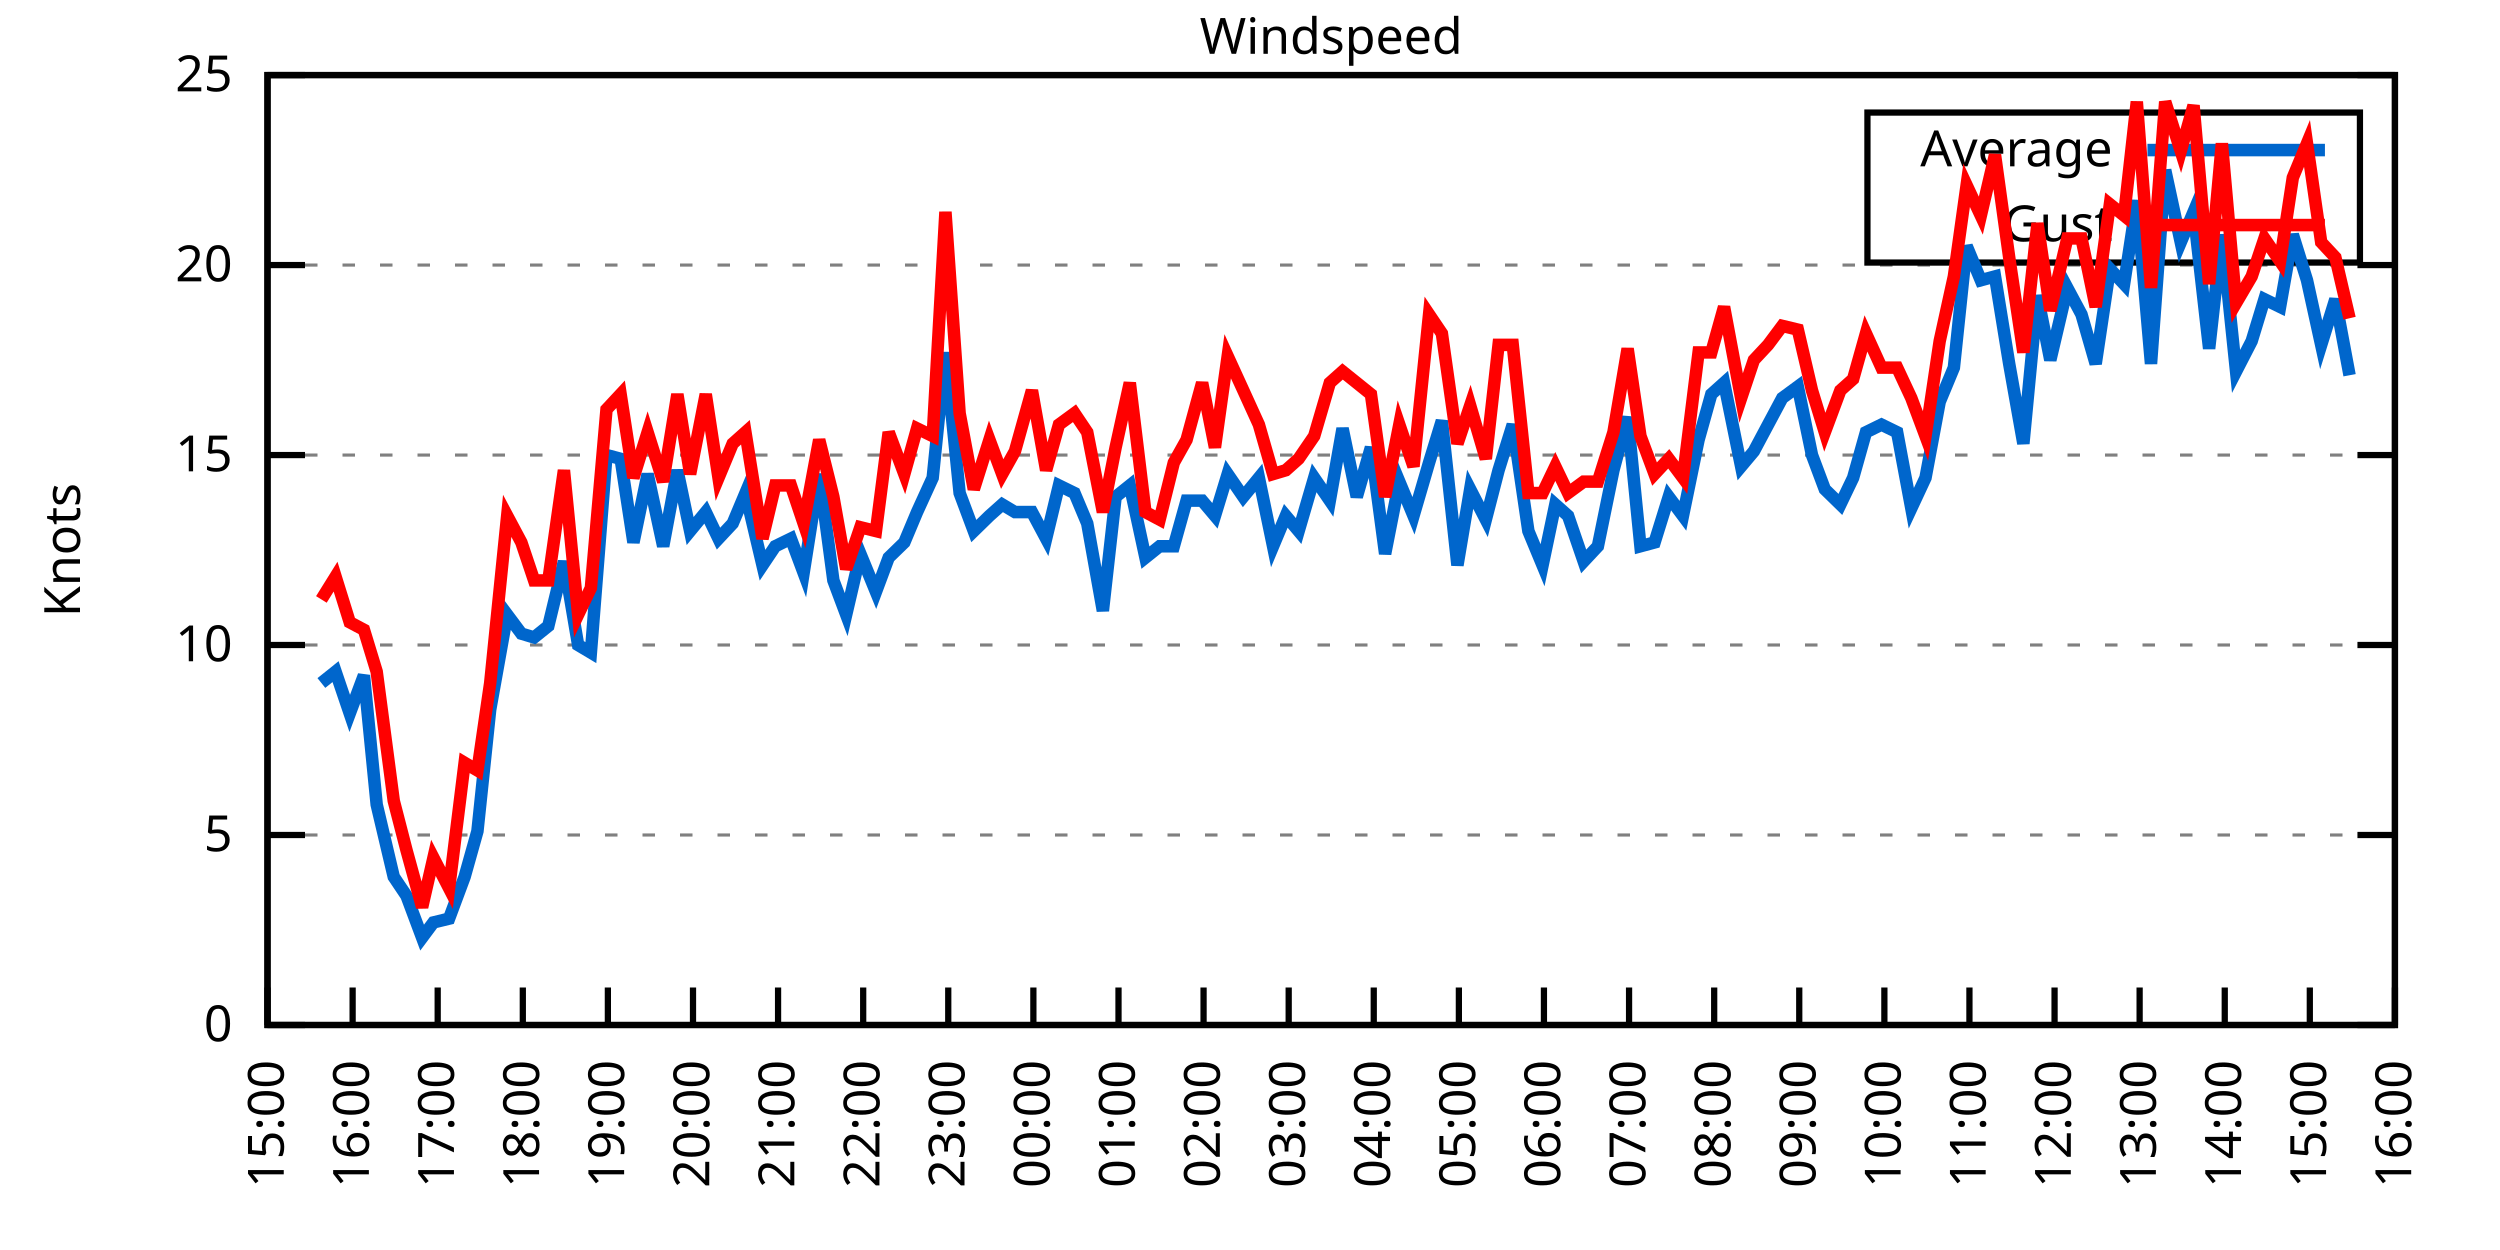
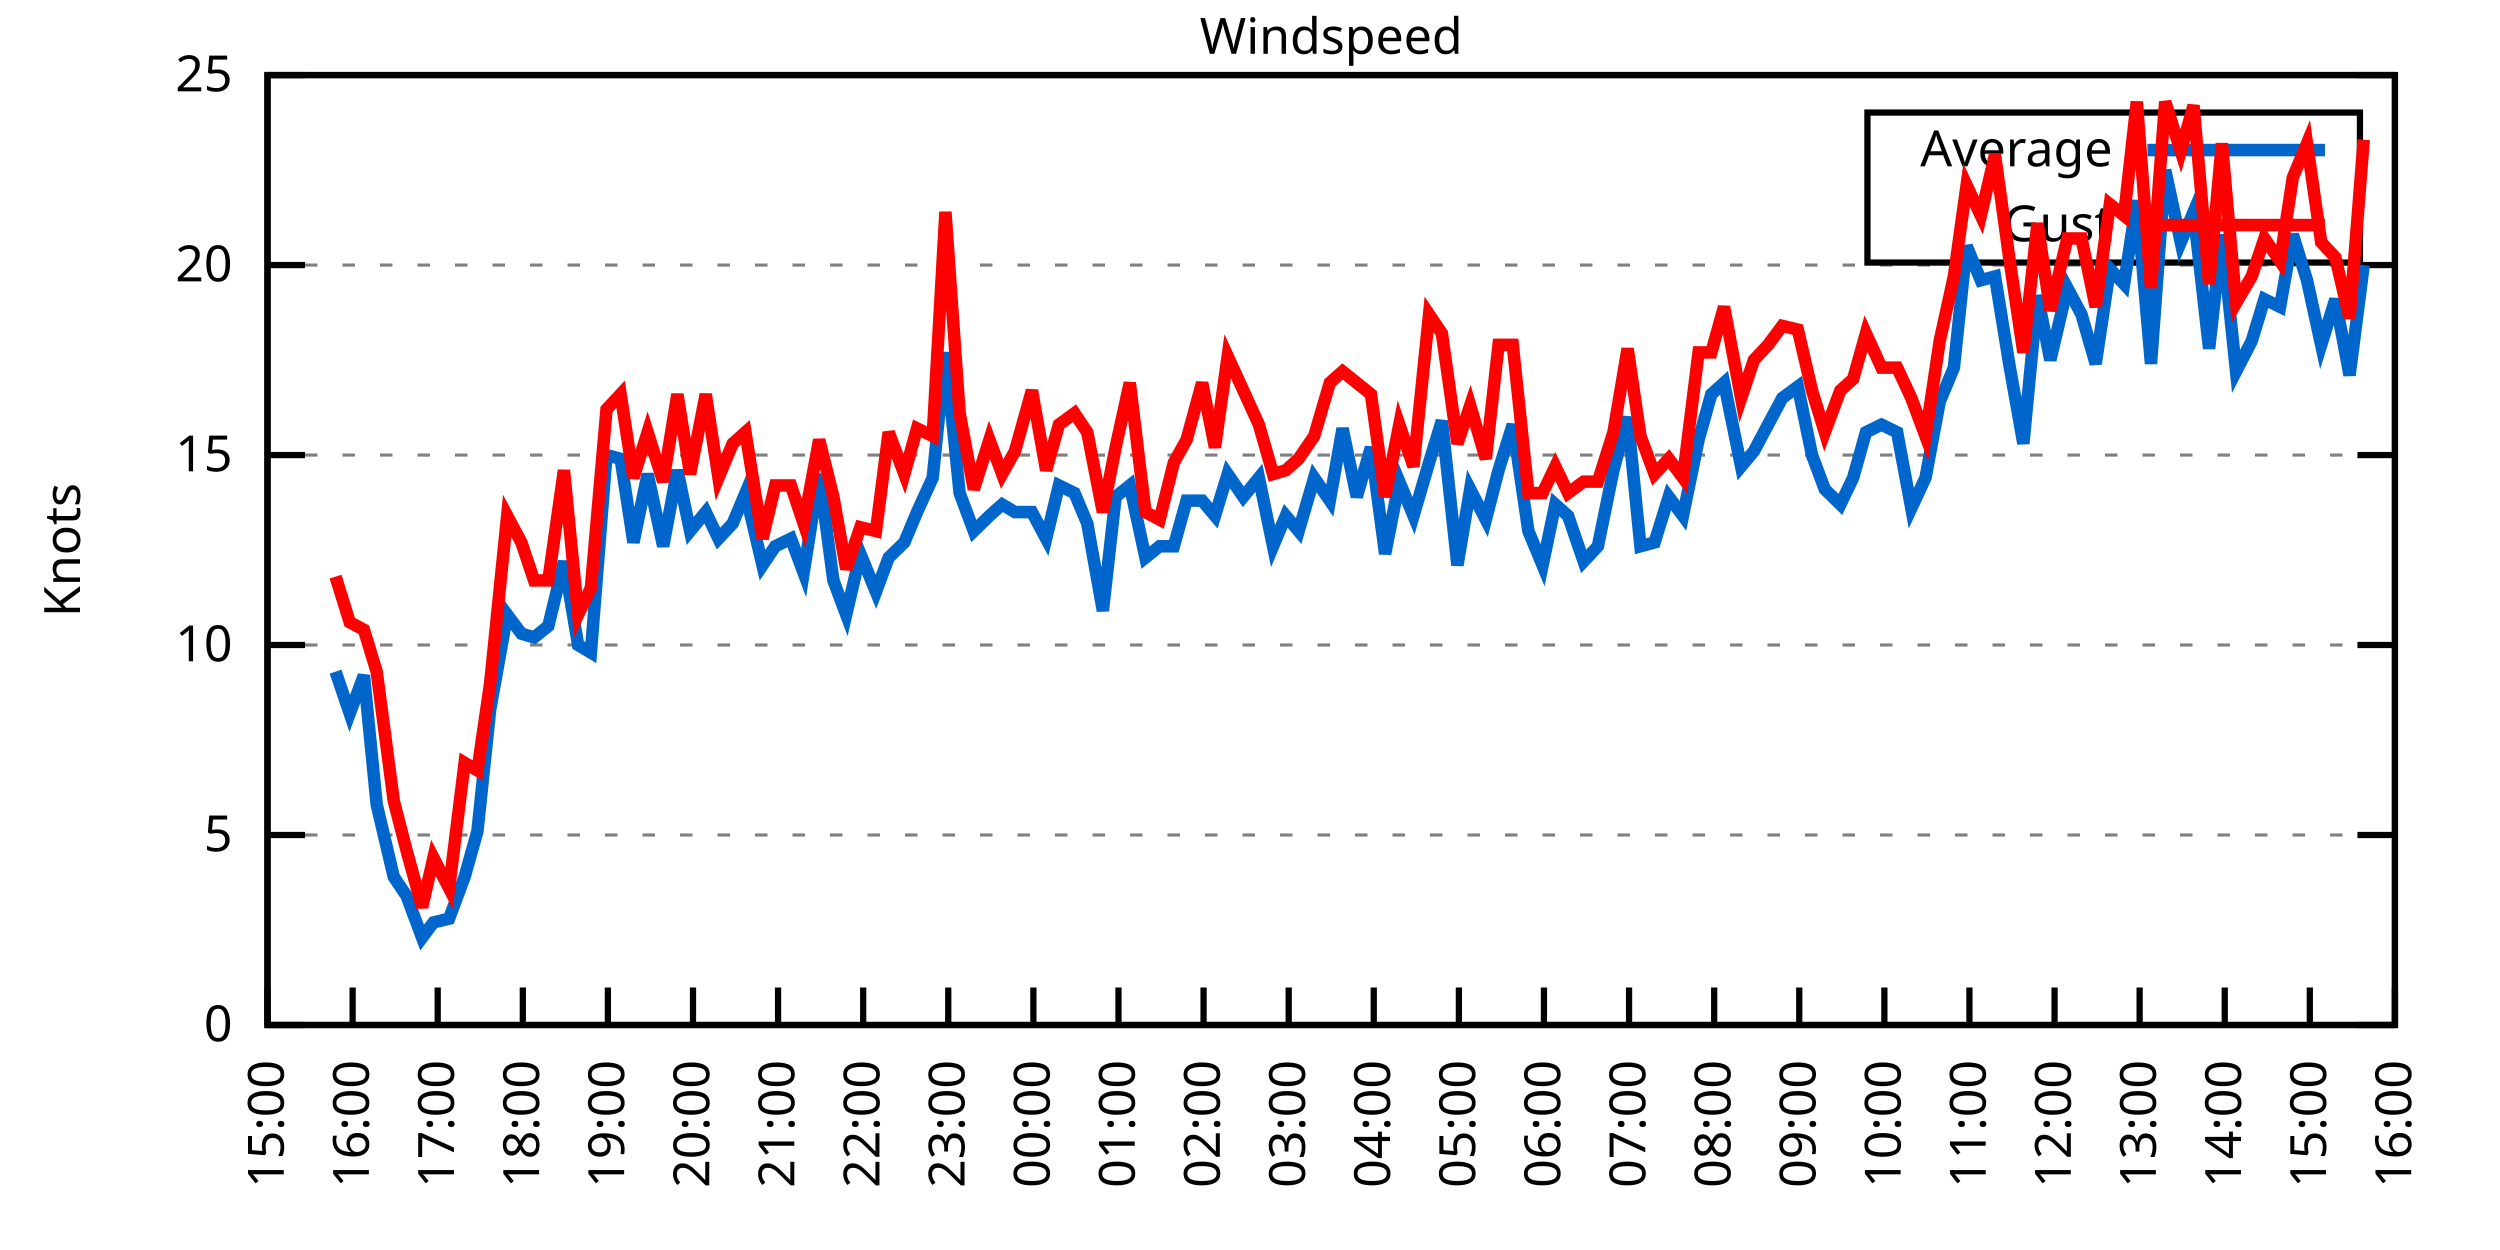
<svg xmlns="http://www.w3.org/2000/svg" xmlns:xlink="http://www.w3.org/1999/xlink" width="400" height="200" viewBox="0 0 400 200">
  <g id="gnuplot_canvas">
    <rect x="0" y="0" width="400" height="200" fill="none" />
    <defs>
      <circle id="gpDot" r="0.5" stroke-width="0.5" stroke="currentColor" />
      <path id="gpPt0" stroke-width="0.333" stroke="currentColor" d="M-1,0 h2 M0,-1 v2" />
      <path id="gpPt1" stroke-width="0.333" stroke="currentColor" d="M-1,-1 L1,1 M1,-1 L-1,1" />
      <path id="gpPt2" stroke-width="0.333" stroke="currentColor" d="M-1,0 L1,0 M0,-1 L0,1 M-1,-1 L1,1 M-1,1 L1,-1" />
      <rect id="gpPt3" stroke-width="0.333" stroke="currentColor" x="-1" y="-1" width="2" height="2" />
      <rect id="gpPt4" stroke-width="0.333" stroke="currentColor" fill="currentColor" x="-1" y="-1" width="2" height="2" />
      <circle id="gpPt5" stroke-width="0.333" stroke="currentColor" cx="0" cy="0" r="1" />
      <use xlink:href="#gpPt5" id="gpPt6" fill="currentColor" stroke="none" />
      <path id="gpPt7" stroke-width="0.333" stroke="currentColor" d="M0,-1.33 L-1.33,0.67 L1.33,0.67 z" />
      <use xlink:href="#gpPt7" id="gpPt8" fill="currentColor" stroke="none" />
      <use xlink:href="#gpPt7" id="gpPt9" stroke="currentColor" transform="rotate(180)" />
      <use xlink:href="#gpPt9" id="gpPt10" fill="currentColor" stroke="none" />
      <use xlink:href="#gpPt3" id="gpPt11" stroke="currentColor" transform="rotate(45)" />
      <use xlink:href="#gpPt11" id="gpPt12" fill="currentColor" stroke="none" />
      <path id="gpPt13" stroke-width="0.333" stroke="currentColor" d="M0,1.330 L1.265,0.411 L0.782,-1.067 L-0.782,-1.076 L-1.265,0.411 z" />
      <use xlink:href="#gpPt13" id="gpPt14" fill="currentColor" stroke="none" />
      <filter id="textbox" filterUnits="objectBoundingBox" x="0" y="0" height="1" width="1">
        <feFlood flood-color="white" flood-opacity="1" result="bgnd" />
        <feComposite in="SourceGraphic" in2="bgnd" operator="atop" />
      </filter>
      <filter id="greybox" filterUnits="objectBoundingBox" x="0" y="0" height="1" width="1">
        <feFlood flood-color="lightgrey" flood-opacity="1" result="grey" />
        <feComposite in="SourceGraphic" in2="grey" operator="atop" />
      </filter>
    </defs>
    <g fill="none" color="white" stroke="currentColor" stroke-width="1.00" stroke-linecap="butt" stroke-linejoin="miter">
</g>
    <g fill="none" color="black" stroke="currentColor" stroke-width="1.00" stroke-linecap="butt" stroke-linejoin="miter">
      <g stroke="none" shape-rendering="crispEdges">
        <polygon fill="rgb(255, 255, 255)" points="42.80,164.00 383.18,164.00 383.18,12.02 42.80,12.02 " />
      </g>
    </g>
    <g fill="none" color="black" stroke="currentColor" stroke-width="1.00" stroke-linecap="butt" stroke-linejoin="miter">
</g>
    <g fill="none" color="black" stroke="black" stroke-width="0.50" stroke-linecap="butt" stroke-linejoin="miter">
</g>
    <g fill="none" color="gray" stroke="currentColor" stroke-width="0.50" stroke-linecap="butt" stroke-linejoin="miter">
      <path stroke="gray" stroke-dasharray="2,4" class="gridline" d="M42.80,164.00 L383.19,164.00  " />
    </g>
    <g fill="none" color="gray" stroke="gray" stroke-width="1.00" stroke-linecap="butt" stroke-linejoin="miter">
</g>
    <g fill="none" color="black" stroke="currentColor" stroke-width="1.00" stroke-linecap="butt" stroke-linejoin="miter">
      <path stroke="black" d="M42.80,164.00 L48.80,164.00 M383.19,164.00 L377.19,164.00  " />
      <g transform="translate(37.20,166.60)" stroke="none" fill="black" font-family="Sans" font-size="8.00" text-anchor="end">
        <text>
          <tspan font-family="Sans"> 0</tspan>
        </text>
      </g>
    </g>
    <g fill="none" color="black" stroke="currentColor" stroke-width="1.00" stroke-linecap="butt" stroke-linejoin="miter">
</g>
    <g fill="none" color="black" stroke="black" stroke-width="0.50" stroke-linecap="butt" stroke-linejoin="miter">
</g>
    <g fill="none" color="gray" stroke="currentColor" stroke-width="0.50" stroke-linecap="butt" stroke-linejoin="miter">
      <path stroke="gray" stroke-dasharray="2,4" class="gridline" d="M42.80,133.60 L383.19,133.60  " />
    </g>
    <g fill="none" color="gray" stroke="gray" stroke-width="1.00" stroke-linecap="butt" stroke-linejoin="miter">
</g>
    <g fill="none" color="black" stroke="currentColor" stroke-width="1.00" stroke-linecap="butt" stroke-linejoin="miter">
      <path stroke="black" d="M42.80,133.60 L48.80,133.60 M383.19,133.60 L377.19,133.60  " />
      <g transform="translate(37.20,136.20)" stroke="none" fill="black" font-family="Sans" font-size="8.00" text-anchor="end">
        <text>
          <tspan font-family="Sans"> 5</tspan>
        </text>
      </g>
    </g>
    <g fill="none" color="black" stroke="currentColor" stroke-width="1.00" stroke-linecap="butt" stroke-linejoin="miter">
</g>
    <g fill="none" color="black" stroke="black" stroke-width="0.50" stroke-linecap="butt" stroke-linejoin="miter">
</g>
    <g fill="none" color="gray" stroke="currentColor" stroke-width="0.50" stroke-linecap="butt" stroke-linejoin="miter">
      <path stroke="gray" stroke-dasharray="2,4" class="gridline" d="M42.80,103.20 L383.19,103.20  " />
    </g>
    <g fill="none" color="gray" stroke="gray" stroke-width="1.00" stroke-linecap="butt" stroke-linejoin="miter">
</g>
    <g fill="none" color="black" stroke="currentColor" stroke-width="1.00" stroke-linecap="butt" stroke-linejoin="miter">
      <path stroke="black" d="M42.80,103.20 L48.80,103.20 M383.19,103.20 L377.19,103.20  " />
      <g transform="translate(37.20,105.80)" stroke="none" fill="black" font-family="Sans" font-size="8.00" text-anchor="end">
        <text>
          <tspan font-family="Sans"> 10</tspan>
        </text>
      </g>
    </g>
    <g fill="none" color="black" stroke="currentColor" stroke-width="1.00" stroke-linecap="butt" stroke-linejoin="miter">
</g>
    <g fill="none" color="black" stroke="black" stroke-width="0.50" stroke-linecap="butt" stroke-linejoin="miter">
</g>
    <g fill="none" color="gray" stroke="currentColor" stroke-width="0.50" stroke-linecap="butt" stroke-linejoin="miter">
      <path stroke="gray" stroke-dasharray="2,4" class="gridline" d="M42.80,72.81 L383.19,72.81  " />
    </g>
    <g fill="none" color="gray" stroke="gray" stroke-width="1.00" stroke-linecap="butt" stroke-linejoin="miter">
</g>
    <g fill="none" color="black" stroke="currentColor" stroke-width="1.00" stroke-linecap="butt" stroke-linejoin="miter">
      <path stroke="black" d="M42.80,72.81 L48.80,72.81 M383.19,72.81 L377.19,72.81  " />
      <g transform="translate(37.20,75.41)" stroke="none" fill="black" font-family="Sans" font-size="8.00" text-anchor="end">
        <text>
          <tspan font-family="Sans"> 15</tspan>
        </text>
      </g>
    </g>
    <g fill="none" color="black" stroke="currentColor" stroke-width="1.00" stroke-linecap="butt" stroke-linejoin="miter">
</g>
    <g fill="none" color="black" stroke="black" stroke-width="0.50" stroke-linecap="butt" stroke-linejoin="miter">
</g>
    <g fill="none" color="gray" stroke="currentColor" stroke-width="0.50" stroke-linecap="butt" stroke-linejoin="miter">
      <path stroke="gray" stroke-dasharray="2,4" class="gridline" d="M42.80,42.41 L383.19,42.41  " />
    </g>
    <g fill="none" color="gray" stroke="gray" stroke-width="1.00" stroke-linecap="butt" stroke-linejoin="miter">
</g>
    <g fill="none" color="black" stroke="currentColor" stroke-width="1.00" stroke-linecap="butt" stroke-linejoin="miter">
      <path stroke="black" d="M42.80,42.41 L48.80,42.41 M383.19,42.41 L377.19,42.41  " />
      <g transform="translate(37.20,45.01)" stroke="none" fill="black" font-family="Sans" font-size="8.00" text-anchor="end">
        <text>
          <tspan font-family="Sans"> 20</tspan>
        </text>
      </g>
    </g>
    <g fill="none" color="black" stroke="currentColor" stroke-width="1.00" stroke-linecap="butt" stroke-linejoin="miter">
</g>
    <g fill="none" color="black" stroke="black" stroke-width="0.50" stroke-linecap="butt" stroke-linejoin="miter">
</g>
    <g fill="none" color="gray" stroke="currentColor" stroke-width="0.50" stroke-linecap="butt" stroke-linejoin="miter">
      <path stroke="gray" stroke-dasharray="2,4" class="gridline" d="M42.80,12.01 L383.19,12.01  " />
    </g>
    <g fill="none" color="gray" stroke="gray" stroke-width="1.00" stroke-linecap="butt" stroke-linejoin="miter">
</g>
    <g fill="none" color="black" stroke="currentColor" stroke-width="1.00" stroke-linecap="butt" stroke-linejoin="miter">
      <path stroke="black" d="M42.80,12.01 L48.80,12.01 M383.19,12.01 L377.19,12.01  " />
      <g transform="translate(37.20,14.61)" stroke="none" fill="black" font-family="Sans" font-size="8.00" text-anchor="end">
        <text>
          <tspan font-family="Sans"> 25</tspan>
        </text>
      </g>
    </g>
    <g fill="none" color="black" stroke="currentColor" stroke-width="1.00" stroke-linecap="butt" stroke-linejoin="miter">
      <path stroke="black" d="M42.80,164.00 L42.80,158.00  " />
      <g transform="translate(45.40,169.60) rotate(270.00)" stroke="none" fill="black" font-family="Sans" font-size="8.00" text-anchor="end">
        <text>
          <tspan font-family="Sans">15:00</tspan>
        </text>
      </g>
    </g>
    <g fill="none" color="black" stroke="currentColor" stroke-width="1.00" stroke-linecap="butt" stroke-linejoin="miter">
      <path stroke="black" d="M56.42,164.00 L56.42,158.00  " />
      <g transform="translate(59.02,169.60) rotate(270.00)" stroke="none" fill="black" font-family="Sans" font-size="8.00" text-anchor="end">
        <text>
          <tspan font-family="Sans">16:00</tspan>
        </text>
      </g>
    </g>
    <g fill="none" color="black" stroke="currentColor" stroke-width="1.00" stroke-linecap="butt" stroke-linejoin="miter">
      <path stroke="black" d="M70.03,164.00 L70.03,158.00  " />
      <g transform="translate(72.63,169.60) rotate(270.00)" stroke="none" fill="black" font-family="Sans" font-size="8.00" text-anchor="end">
        <text>
          <tspan font-family="Sans">17:00</tspan>
        </text>
      </g>
    </g>
    <g fill="none" color="black" stroke="currentColor" stroke-width="1.00" stroke-linecap="butt" stroke-linejoin="miter">
      <path stroke="black" d="M83.65,164.00 L83.65,158.00  " />
      <g transform="translate(86.25,169.60) rotate(270.00)" stroke="none" fill="black" font-family="Sans" font-size="8.00" text-anchor="end">
        <text>
          <tspan font-family="Sans">18:00</tspan>
        </text>
      </g>
    </g>
    <g fill="none" color="black" stroke="currentColor" stroke-width="1.00" stroke-linecap="butt" stroke-linejoin="miter">
      <path stroke="black" d="M97.26,164.00 L97.26,158.00  " />
      <g transform="translate(99.86,169.60) rotate(270.00)" stroke="none" fill="black" font-family="Sans" font-size="8.00" text-anchor="end">
        <text>
          <tspan font-family="Sans">19:00</tspan>
        </text>
      </g>
    </g>
    <g fill="none" color="black" stroke="currentColor" stroke-width="1.00" stroke-linecap="butt" stroke-linejoin="miter">
      <path stroke="black" d="M110.88,164.00 L110.88,158.00  " />
      <g transform="translate(113.48,169.60) rotate(270.00)" stroke="none" fill="black" font-family="Sans" font-size="8.00" text-anchor="end">
        <text>
          <tspan font-family="Sans">20:00</tspan>
        </text>
      </g>
    </g>
    <g fill="none" color="black" stroke="currentColor" stroke-width="1.00" stroke-linecap="butt" stroke-linejoin="miter">
      <path stroke="black" d="M124.49,164.00 L124.49,158.00  " />
      <g transform="translate(127.09,169.60) rotate(270.00)" stroke="none" fill="black" font-family="Sans" font-size="8.00" text-anchor="end">
        <text>
          <tspan font-family="Sans">21:00</tspan>
        </text>
      </g>
    </g>
    <g fill="none" color="black" stroke="currentColor" stroke-width="1.00" stroke-linecap="butt" stroke-linejoin="miter">
      <path stroke="black" d="M138.11,164.00 L138.11,158.00  " />
      <g transform="translate(140.71,169.60) rotate(270.00)" stroke="none" fill="black" font-family="Sans" font-size="8.00" text-anchor="end">
        <text>
          <tspan font-family="Sans">22:00</tspan>
        </text>
      </g>
    </g>
    <g fill="none" color="black" stroke="currentColor" stroke-width="1.00" stroke-linecap="butt" stroke-linejoin="miter">
      <path stroke="black" d="M151.72,164.00 L151.72,158.00  " />
      <g transform="translate(154.32,169.60) rotate(270.00)" stroke="none" fill="black" font-family="Sans" font-size="8.00" text-anchor="end">
        <text>
          <tspan font-family="Sans">23:00</tspan>
        </text>
      </g>
    </g>
    <g fill="none" color="black" stroke="currentColor" stroke-width="1.00" stroke-linecap="butt" stroke-linejoin="miter">
      <path stroke="black" d="M165.34,164.00 L165.34,158.00  " />
      <g transform="translate(167.94,169.60) rotate(270.00)" stroke="none" fill="black" font-family="Sans" font-size="8.00" text-anchor="end">
        <text>
          <tspan font-family="Sans">00:00</tspan>
        </text>
      </g>
    </g>
    <g fill="none" color="black" stroke="currentColor" stroke-width="1.00" stroke-linecap="butt" stroke-linejoin="miter">
      <path stroke="black" d="M178.96,164.00 L178.96,158.00  " />
      <g transform="translate(181.56,169.60) rotate(270.00)" stroke="none" fill="black" font-family="Sans" font-size="8.00" text-anchor="end">
        <text>
          <tspan font-family="Sans">01:00</tspan>
        </text>
      </g>
    </g>
    <g fill="none" color="black" stroke="currentColor" stroke-width="1.00" stroke-linecap="butt" stroke-linejoin="miter">
      <path stroke="black" d="M192.57,164.00 L192.57,158.00  " />
      <g transform="translate(195.17,169.60) rotate(270.00)" stroke="none" fill="black" font-family="Sans" font-size="8.00" text-anchor="end">
        <text>
          <tspan font-family="Sans">02:00</tspan>
        </text>
      </g>
    </g>
    <g fill="none" color="black" stroke="currentColor" stroke-width="1.00" stroke-linecap="butt" stroke-linejoin="miter">
      <path stroke="black" d="M206.19,164.00 L206.19,158.00  " />
      <g transform="translate(208.79,169.60) rotate(270.00)" stroke="none" fill="black" font-family="Sans" font-size="8.00" text-anchor="end">
        <text>
          <tspan font-family="Sans">03:00</tspan>
        </text>
      </g>
    </g>
    <g fill="none" color="black" stroke="currentColor" stroke-width="1.00" stroke-linecap="butt" stroke-linejoin="miter">
      <path stroke="black" d="M219.80,164.00 L219.80,158.00  " />
      <g transform="translate(222.40,169.60) rotate(270.00)" stroke="none" fill="black" font-family="Sans" font-size="8.00" text-anchor="end">
        <text>
          <tspan font-family="Sans">04:00</tspan>
        </text>
      </g>
    </g>
    <g fill="none" color="black" stroke="currentColor" stroke-width="1.00" stroke-linecap="butt" stroke-linejoin="miter">
      <path stroke="black" d="M233.42,164.00 L233.42,158.00  " />
      <g transform="translate(236.02,169.60) rotate(270.00)" stroke="none" fill="black" font-family="Sans" font-size="8.00" text-anchor="end">
        <text>
          <tspan font-family="Sans">05:00</tspan>
        </text>
      </g>
    </g>
    <g fill="none" color="black" stroke="currentColor" stroke-width="1.00" stroke-linecap="butt" stroke-linejoin="miter">
      <path stroke="black" d="M247.03,164.00 L247.03,158.00  " />
      <g transform="translate(249.63,169.60) rotate(270.00)" stroke="none" fill="black" font-family="Sans" font-size="8.00" text-anchor="end">
        <text>
          <tspan font-family="Sans">06:00</tspan>
        </text>
      </g>
    </g>
    <g fill="none" color="black" stroke="currentColor" stroke-width="1.00" stroke-linecap="butt" stroke-linejoin="miter">
      <path stroke="black" d="M260.65,164.00 L260.65,158.00  " />
      <g transform="translate(263.25,169.60) rotate(270.00)" stroke="none" fill="black" font-family="Sans" font-size="8.00" text-anchor="end">
        <text>
          <tspan font-family="Sans">07:00</tspan>
        </text>
      </g>
    </g>
    <g fill="none" color="black" stroke="currentColor" stroke-width="1.00" stroke-linecap="butt" stroke-linejoin="miter">
      <path stroke="black" d="M274.27,164.00 L274.27,158.00  " />
      <g transform="translate(276.87,169.60) rotate(270.00)" stroke="none" fill="black" font-family="Sans" font-size="8.00" text-anchor="end">
        <text>
          <tspan font-family="Sans">08:00</tspan>
        </text>
      </g>
    </g>
    <g fill="none" color="black" stroke="currentColor" stroke-width="1.00" stroke-linecap="butt" stroke-linejoin="miter">
      <path stroke="black" d="M287.88,164.00 L287.88,158.00  " />
      <g transform="translate(290.48,169.60) rotate(270.00)" stroke="none" fill="black" font-family="Sans" font-size="8.00" text-anchor="end">
        <text>
          <tspan font-family="Sans">09:00</tspan>
        </text>
      </g>
    </g>
    <g fill="none" color="black" stroke="currentColor" stroke-width="1.00" stroke-linecap="butt" stroke-linejoin="miter">
      <path stroke="black" d="M301.50,164.00 L301.50,158.00  " />
      <g transform="translate(304.10,169.60) rotate(270.00)" stroke="none" fill="black" font-family="Sans" font-size="8.00" text-anchor="end">
        <text>
          <tspan font-family="Sans">10:00</tspan>
        </text>
      </g>
    </g>
    <g fill="none" color="black" stroke="currentColor" stroke-width="1.00" stroke-linecap="butt" stroke-linejoin="miter">
      <path stroke="black" d="M315.11,164.00 L315.11,158.00  " />
      <g transform="translate(317.71,169.60) rotate(270.00)" stroke="none" fill="black" font-family="Sans" font-size="8.00" text-anchor="end">
        <text>
          <tspan font-family="Sans">11:00</tspan>
        </text>
      </g>
    </g>
    <g fill="none" color="black" stroke="currentColor" stroke-width="1.00" stroke-linecap="butt" stroke-linejoin="miter">
      <path stroke="black" d="M328.73,164.00 L328.73,158.00  " />
      <g transform="translate(331.33,169.60) rotate(270.00)" stroke="none" fill="black" font-family="Sans" font-size="8.00" text-anchor="end">
        <text>
          <tspan font-family="Sans">12:00</tspan>
        </text>
      </g>
    </g>
    <g fill="none" color="black" stroke="currentColor" stroke-width="1.00" stroke-linecap="butt" stroke-linejoin="miter">
      <path stroke="black" d="M342.34,164.00 L342.34,158.00  " />
      <g transform="translate(344.94,169.60) rotate(270.00)" stroke="none" fill="black" font-family="Sans" font-size="8.00" text-anchor="end">
        <text>
          <tspan font-family="Sans">13:00</tspan>
        </text>
      </g>
    </g>
    <g fill="none" color="black" stroke="currentColor" stroke-width="1.00" stroke-linecap="butt" stroke-linejoin="miter">
      <path stroke="black" d="M355.96,164.00 L355.96,158.00  " />
      <g transform="translate(358.56,169.60) rotate(270.00)" stroke="none" fill="black" font-family="Sans" font-size="8.00" text-anchor="end">
        <text>
          <tspan font-family="Sans">14:00</tspan>
        </text>
      </g>
    </g>
    <g fill="none" color="black" stroke="currentColor" stroke-width="1.00" stroke-linecap="butt" stroke-linejoin="miter">
      <path stroke="black" d="M369.57,164.00 L369.57,158.00  " />
      <g transform="translate(372.17,169.60) rotate(270.00)" stroke="none" fill="black" font-family="Sans" font-size="8.00" text-anchor="end">
        <text>
          <tspan font-family="Sans">15:00</tspan>
        </text>
      </g>
    </g>
    <g fill="none" color="black" stroke="currentColor" stroke-width="1.00" stroke-linecap="butt" stroke-linejoin="miter">
      <path stroke="black" d="M383.19,164.00 L383.19,158.00  " />
      <g transform="translate(385.79,169.60) rotate(270.00)" stroke="none" fill="black" font-family="Sans" font-size="8.00" text-anchor="end">
        <text>
          <tspan font-family="Sans">16:00</tspan>
        </text>
      </g>
    </g>
    <g fill="none" color="black" stroke="currentColor" stroke-width="1.00" stroke-linecap="butt" stroke-linejoin="miter">
</g>
    <g fill="none" color="black" stroke="currentColor" stroke-width="1.00" stroke-linecap="butt" stroke-linejoin="miter">
      <path stroke="black" d="M42.80,12.01 L42.80,164.00 L383.19,164.00 L383.19,12.01 L42.80,12.01 Z  " />
    </g>
    <g fill="none" color="black" stroke="currentColor" stroke-width="1.00" stroke-linecap="butt" stroke-linejoin="miter">
</g>
    <g fill="none" color="black" stroke="currentColor" stroke-width="1.00" stroke-linecap="butt" stroke-linejoin="miter">
      <path stroke="black" d="M298.79,42.01 L298.79,18.01 L377.59,18.01 L377.59,42.01 L298.79,42.01 Z  " />
    </g>
    <g id="Windspeed_plot_1">
      <g fill="none" color="white" stroke="black" stroke-width="2.00" stroke-linecap="butt" stroke-linejoin="miter">
</g>
      <g fill="none" color="black" stroke="currentColor" stroke-width="2.00" stroke-linecap="butt" stroke-linejoin="miter">
        <g transform="translate(337.99,26.61)" stroke="none" fill="black" font-family="Sans" font-size="8.00" text-anchor="end">
          <text>
            <tspan font-family="Sans">Average</tspan>
          </text>
        </g>
      </g>
      <g fill="none" color="black" stroke="currentColor" stroke-width="2.00" stroke-linecap="butt" stroke-linejoin="miter">
-         <path stroke="rgb(  0, 102, 204)" d="M343.59,24.01 L371.99,24.01 M51.42,109.28 L53.69,107.46 L55.96,114.15 L58.23,108.07 L60.27,128.74 L63.00,140.29   L65.04,143.33 L67.54,150.02 L69.35,147.59 L71.85,146.98 L74.34,140.29 L76.39,132.99 L78.43,113.54 L81.15,98.34   L83.42,101.38 L85.46,101.99 L87.73,100.16 L90.23,89.83 L92.50,103.20 L94.54,104.42 L97.04,72.81 L99.30,73.41   L101.35,86.79 L103.62,75.85 L106.11,87.40 L108.38,75.24 L110.42,84.97 L112.92,81.93 L114.96,86.18 L117.23,83.75   L119.27,78.89 L122.00,90.44 L124.04,87.40 L126.54,86.18 L128.58,91.65 L131.07,75.85 L133.34,92.87 L135.39,98.34   L137.66,88.61 L140.15,94.69 L142.19,89.22 L144.69,86.79 L146.73,81.93 L149.23,76.45 L151.27,56.39 L153.54,78.89   L155.81,84.97 L158.31,82.53 L160.35,80.71 L162.39,81.93 L165.11,81.93 L167.38,86.18 L169.43,77.67 L171.92,78.89   L173.96,83.75 L176.46,97.73 L178.50,79.49 L180.77,77.67 L183.27,89.22 L185.54,87.40 L187.81,87.40 L189.85,80.10   L192.34,80.10 L194.39,82.53 L196.43,75.85 L198.93,79.49 L201.42,76.45 L203.69,87.40 L205.73,82.53 L207.78,84.97   L210.27,76.45 L212.77,80.10 L214.81,68.55 L217.08,79.49 L219.35,71.59 L221.62,88.61 L223.89,77.06 L226.16,82.53   L228.65,74.02 L230.70,67.33 L233.19,90.44 L235.23,78.28 L237.73,83.14 L239.77,75.24 L242.04,67.94 L244.54,84.97   L246.81,90.44 L248.85,80.71 L250.89,82.53 L253.39,89.83 L255.66,87.40 L258.15,75.24 L260.42,66.73 L262.47,87.40   L264.73,86.79 L267.00,79.49 L269.27,82.53 L271.77,70.37 L273.81,63.08 L275.85,61.25 L278.58,74.63 L280.62,72.20   L282.89,67.94 L285.16,63.69 L287.65,61.86 L289.92,72.81 L291.97,78.28 L294.46,80.71 L296.50,76.45 L298.55,69.16   L301.04,67.94 L303.54,69.16 L305.81,81.32 L308.08,76.45 L310.35,64.29 L312.62,58.82 L314.66,39.37 L316.93,44.84   L319.20,44.23 L321.47,58.21 L323.74,70.98 L326.00,47.27 L328.05,57.61 L330.77,46.06 L333.04,50.31 L335.31,58.21   L337.58,43.02 L339.85,45.45 L341.89,32.07 L344.16,58.21 L346.43,27.21 L348.92,38.76 L350.97,33.90 L353.46,55.78   L355.50,37.54 L357.77,59.43 L360.27,54.57 L362.31,47.88 L364.81,49.10 L366.85,37.54 L369.12,44.84 L371.39,55.18   L373.66,47.88 L375.93,60.04  " />
+         <path stroke="rgb(  0, 102, 204)" d="M343.59,24.01 L371.99,24.01 M53.69,107.46 L55.96,114.15 L58.23,108.07 L60.27,128.74 L63.00,140.29 L65.04,143.33   L67.54,150.02 L69.35,147.59 L71.85,146.98 L74.34,140.29 L76.39,132.99 L78.43,113.54 L81.15,98.34 L83.42,101.38   L85.46,101.99 L87.73,100.16 L90.23,89.83 L92.50,103.20 L94.54,104.42 L97.04,72.81 L99.30,73.41 L101.35,86.79   L103.62,75.85 L106.11,87.40 L108.38,75.24 L110.42,84.97 L112.92,81.93 L114.96,86.18 L117.23,83.75 L119.27,78.89   L122.00,90.44 L124.04,87.40 L126.54,86.18 L128.58,91.65 L131.07,75.85 L133.34,92.87 L135.39,98.34 L137.66,88.61   L140.15,94.69 L142.19,89.22 L144.69,86.79 L146.73,81.93 L149.23,76.45 L151.27,56.39 L153.54,78.89 L155.81,84.97   L158.31,82.53 L160.35,80.71 L162.39,81.93 L165.11,81.93 L167.38,86.18 L169.43,77.67 L171.92,78.89 L173.96,83.75   L176.46,97.73 L178.50,79.49 L180.77,77.67 L183.27,89.22 L185.54,87.40 L187.81,87.40 L189.85,80.10 L192.34,80.10   L194.39,82.53 L196.43,75.85 L198.93,79.49 L201.42,76.45 L203.69,87.40 L205.73,82.53 L207.78,84.97 L210.27,76.45   L212.77,80.10 L214.81,68.55 L217.08,79.49 L219.35,71.59 L221.62,88.61 L223.89,77.06 L226.16,82.53 L228.65,74.02   L230.70,67.33 L233.19,90.44 L235.23,78.28 L237.73,83.14 L239.77,75.24 L242.04,67.94 L244.54,84.97 L246.81,90.44   L248.85,80.71 L250.89,82.53 L253.39,89.83 L255.66,87.40 L258.15,75.24 L260.42,66.73 L262.47,87.40 L264.73,86.79   L267.00,79.49 L269.27,82.53 L271.77,70.37 L273.81,63.08 L275.85,61.25 L278.58,74.63 L280.62,72.20 L282.89,67.94   L285.16,63.69 L287.65,61.86 L289.92,72.81 L291.97,78.28 L294.46,80.71 L296.50,76.45 L298.55,69.16 L301.04,67.94   L303.54,69.16 L305.81,81.32 L308.08,76.45 L310.35,64.29 L312.62,58.82 L314.66,39.37 L316.93,44.84 L319.20,44.23   L321.47,58.21 L323.74,70.98 L326.00,47.27 L328.05,57.61 L330.77,46.06 L333.04,50.31 L335.31,58.21 L337.58,43.02   L339.85,45.45 L341.89,32.07 L344.16,58.21 L346.43,27.21 L348.92,38.76 L350.97,33.90 L353.46,55.78 L355.50,37.54   L357.77,59.43 L360.27,54.57 L362.31,47.88 L364.81,49.10 L366.85,37.54 L369.12,44.84 L371.39,55.18 L373.66,47.88   L375.93,60.04 L378.20,42.41  " />
      </g>
    </g>
    <g id="Windspeed_plot_2">
      <g fill="none" color="black" stroke="currentColor" stroke-width="2.00" stroke-linecap="butt" stroke-linejoin="miter">
        <g transform="translate(337.99,38.61)" stroke="none" fill="black" font-family="Sans" font-size="8.00" text-anchor="end">
          <text>
            <tspan font-family="Sans">Gust</tspan>
          </text>
        </g>
      </g>
      <g fill="none" color="black" stroke="currentColor" stroke-width="2.00" stroke-linecap="butt" stroke-linejoin="miter">
-         <path stroke="rgb(255,   0,   0)" d="M343.59,36.01 L371.99,36.01 M51.42,95.91 L53.69,92.26 L55.96,99.56 L58.23,100.77 L60.27,107.46 L63.00,128.13   L65.04,136.03 L67.54,145.15 L69.35,137.25 L71.85,142.11 L74.34,122.05 L76.39,123.27 L78.43,109.28 L81.15,82.53   L83.42,86.79 L85.46,92.87 L87.73,92.87 L90.23,75.24 L92.50,98.34 L94.54,94.08 L97.04,65.51 L99.30,63.08   L101.35,76.45 L103.62,69.16 L106.11,77.06 L108.38,63.08 L110.42,75.85 L112.92,63.08 L114.96,76.45 L117.23,70.98   L119.27,69.16 L122.00,86.18 L124.04,77.67 L126.54,77.67 L128.58,83.75 L131.07,70.37 L133.34,79.49 L135.39,91.04   L137.66,84.36 L140.15,84.97 L142.19,69.16 L144.69,75.85 L146.73,68.55 L149.23,69.77 L151.27,33.90 L153.54,66.12   L155.81,78.28 L158.31,70.37 L160.35,75.85 L162.39,72.20 L165.11,62.47 L167.38,75.24 L169.43,67.94 L171.92,66.12   L173.96,69.16 L176.46,81.93 L178.50,71.59 L180.77,61.25 L183.27,81.93 L185.54,83.14 L187.81,74.02 L189.85,70.37   L192.34,61.25 L194.39,71.59 L196.43,57.00 L198.93,62.47 L201.42,67.94 L203.69,75.85 L205.73,75.24 L207.78,73.41   L210.27,69.77 L212.77,61.25 L214.81,59.43 L217.08,61.25 L219.35,63.08 L221.62,79.49 L223.89,67.94 L226.16,74.63   L228.65,50.31 L230.70,53.35 L233.19,70.98 L235.23,64.90 L237.73,73.41 L239.77,55.18 L242.04,55.18 L244.54,78.89   L246.81,78.89 L248.85,74.63 L250.89,78.89 L253.39,77.06 L255.66,77.06 L258.15,69.16 L260.42,55.78 L262.47,69.77   L264.73,75.85 L267.00,73.41 L269.27,76.45 L271.77,56.39 L273.81,56.39 L275.85,49.10 L278.58,63.69 L280.62,57.61   L282.89,55.18 L285.16,52.14 L287.65,52.74 L289.92,62.47 L291.97,69.16 L294.46,62.47 L296.50,60.65 L298.55,53.35   L301.04,58.82 L303.54,58.82 L305.81,63.69 L308.08,69.77 L310.35,54.57 L312.62,44.23 L314.66,29.64 L316.93,34.50   L319.20,24.78 L321.47,41.19 L323.74,56.39 L326.00,35.72 L328.05,49.70 L330.77,38.15 L333.04,38.15 L335.31,49.10   L337.58,32.68 L339.85,34.50 L341.89,16.27 L344.16,46.06 L346.43,16.27 L348.92,24.17 L350.97,16.87 L353.46,45.45   L355.50,22.95 L357.77,48.49 L360.27,44.23 L362.31,38.15 L364.81,41.80 L366.85,28.42 L369.12,22.95 L371.39,38.76   L373.66,41.19 L375.93,50.92  " />
+         <path stroke="rgb(255,   0,   0)" d="M343.59,36.01 L371.99,36.01 M53.69,92.26 L55.96,99.56 L58.23,100.77 L60.27,107.46 L63.00,128.13 L65.04,136.03   L67.54,145.15 L69.35,137.25 L71.85,142.11 L74.34,122.05 L76.39,123.27 L78.43,109.28 L81.15,82.53 L83.42,86.79   L85.46,92.87 L87.73,92.87 L90.23,75.24 L92.50,98.34 L94.54,94.08 L97.04,65.51 L99.30,63.08 L101.35,76.45   L103.62,69.16 L106.11,77.06 L108.38,63.08 L110.42,75.85 L112.92,63.08 L114.96,76.45 L117.23,70.98 L119.27,69.16   L122.00,86.18 L124.04,77.67 L126.54,77.67 L128.58,83.75 L131.07,70.37 L133.34,79.49 L135.39,91.04 L137.66,84.36   L140.15,84.97 L142.19,69.16 L144.69,75.85 L146.73,68.55 L149.23,69.77 L151.27,33.90 L153.54,66.12 L155.81,78.28   L158.31,70.37 L160.35,75.85 L162.39,72.20 L165.11,62.47 L167.38,75.24 L169.43,67.94 L171.92,66.12 L173.96,69.16   L176.46,81.93 L178.50,71.59 L180.77,61.25 L183.27,81.93 L185.54,83.14 L187.81,74.02 L189.85,70.37 L192.34,61.25   L194.39,71.59 L196.43,57.00 L198.93,62.47 L201.42,67.94 L203.69,75.85 L205.73,75.24 L207.78,73.41 L210.27,69.77   L212.77,61.25 L214.81,59.43 L217.08,61.25 L219.35,63.08 L221.62,79.49 L223.89,67.94 L226.16,74.63 L228.65,50.31   L230.70,53.35 L233.19,70.98 L235.23,64.90 L237.73,73.41 L239.77,55.18 L242.04,55.18 L244.54,78.89 L246.81,78.89   L248.85,74.63 L250.89,78.89 L253.39,77.06 L255.66,77.06 L258.15,69.16 L260.42,55.78 L262.47,69.77 L264.73,75.85   L267.00,73.41 L269.27,76.45 L271.77,56.39 L273.81,56.39 L275.85,49.10 L278.58,63.69 L280.62,57.61 L282.89,55.18   L285.16,52.14 L287.65,52.74 L289.92,62.47 L291.97,69.16 L294.46,62.47 L296.50,60.65 L298.55,53.35 L301.04,58.82   L303.54,58.82 L305.81,63.69 L308.08,69.77 L310.35,54.57 L312.62,44.23 L314.66,29.64 L316.93,34.50 L319.20,24.78   L321.47,41.19 L323.74,56.39 L326.00,35.72 L328.05,49.70 L330.77,38.15 L333.04,38.15 L335.31,49.10 L337.58,32.68   L339.85,34.50 L341.89,16.27 L344.16,46.06 L346.43,16.27 L348.92,24.17 L350.97,16.87 L353.46,45.45 L355.50,22.95   L357.77,48.49 L360.27,44.23 L362.31,38.15 L364.81,41.80 L366.85,28.42 L369.12,22.95 L371.39,38.76 L373.66,41.19   L375.93,50.92 L378.20,22.35  " />
      </g>
    </g>
    <g fill="none" color="black" stroke="currentColor" stroke-width="2.00" stroke-linecap="butt" stroke-linejoin="miter">
</g>
    <g fill="none" color="black" stroke="black" stroke-width="1.00" stroke-linecap="butt" stroke-linejoin="miter">
</g>
    <g fill="none" color="black" stroke="currentColor" stroke-width="1.00" stroke-linecap="butt" stroke-linejoin="miter">
      <path stroke="black" d="M42.80,12.01 L42.80,164.00 L383.19,164.00 L383.19,12.01 L42.80,12.01 Z  " />
      <g transform="translate(12.80,88.01) rotate(270.00)" stroke="none" fill="black" font-family="Sans" font-size="8.00" text-anchor="middle">
        <text>
          <tspan font-family="Sans">Knots</tspan>
        </text>
      </g>
    </g>
    <g fill="none" color="black" stroke="currentColor" stroke-width="1.00" stroke-linecap="butt" stroke-linejoin="miter">
</g>
    <g fill="none" color="black" stroke="currentColor" stroke-width="1.00" stroke-linecap="butt" stroke-linejoin="miter">
      <g transform="translate(212.99,8.61)" stroke="none" fill="black" font-family="Sans" font-size="8.00" text-anchor="middle">
        <text>
          <tspan font-family="Sans">Windspeed</tspan>
        </text>
      </g>
    </g>
    <g fill="none" color="black" stroke="currentColor" stroke-width="1.00" stroke-linecap="butt" stroke-linejoin="miter">
</g>
  </g>
</svg>
